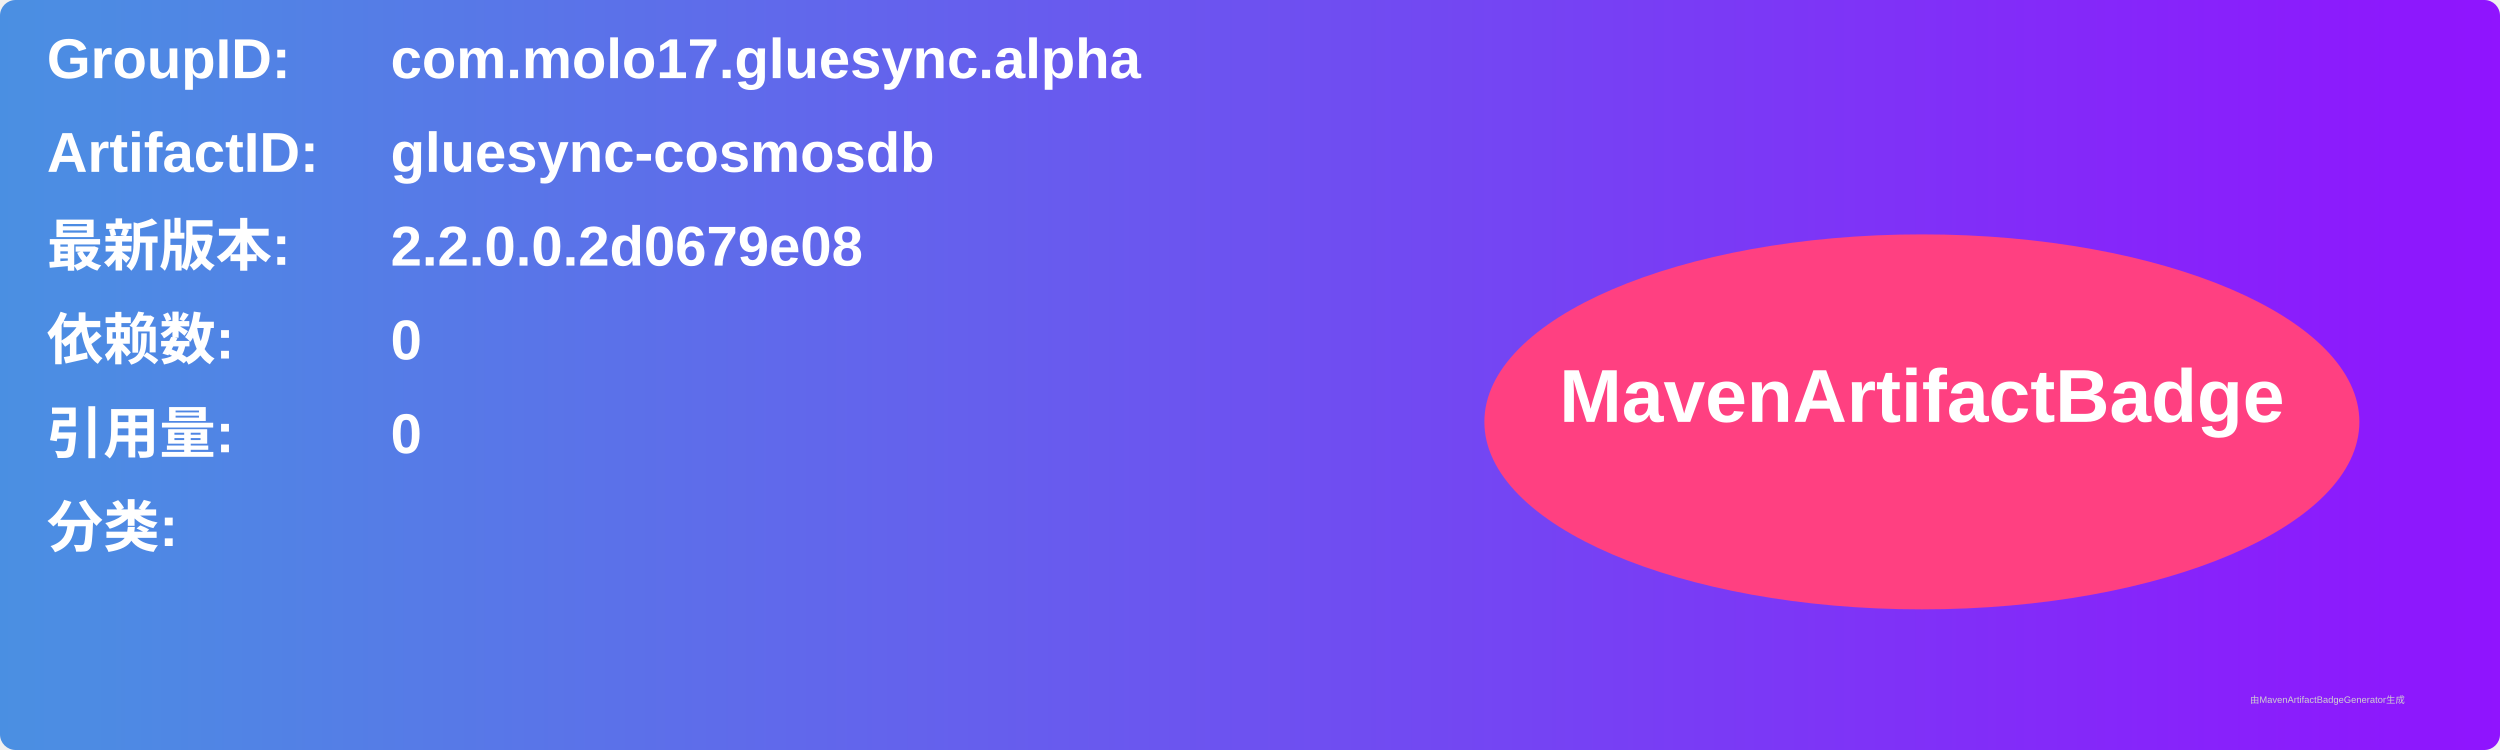
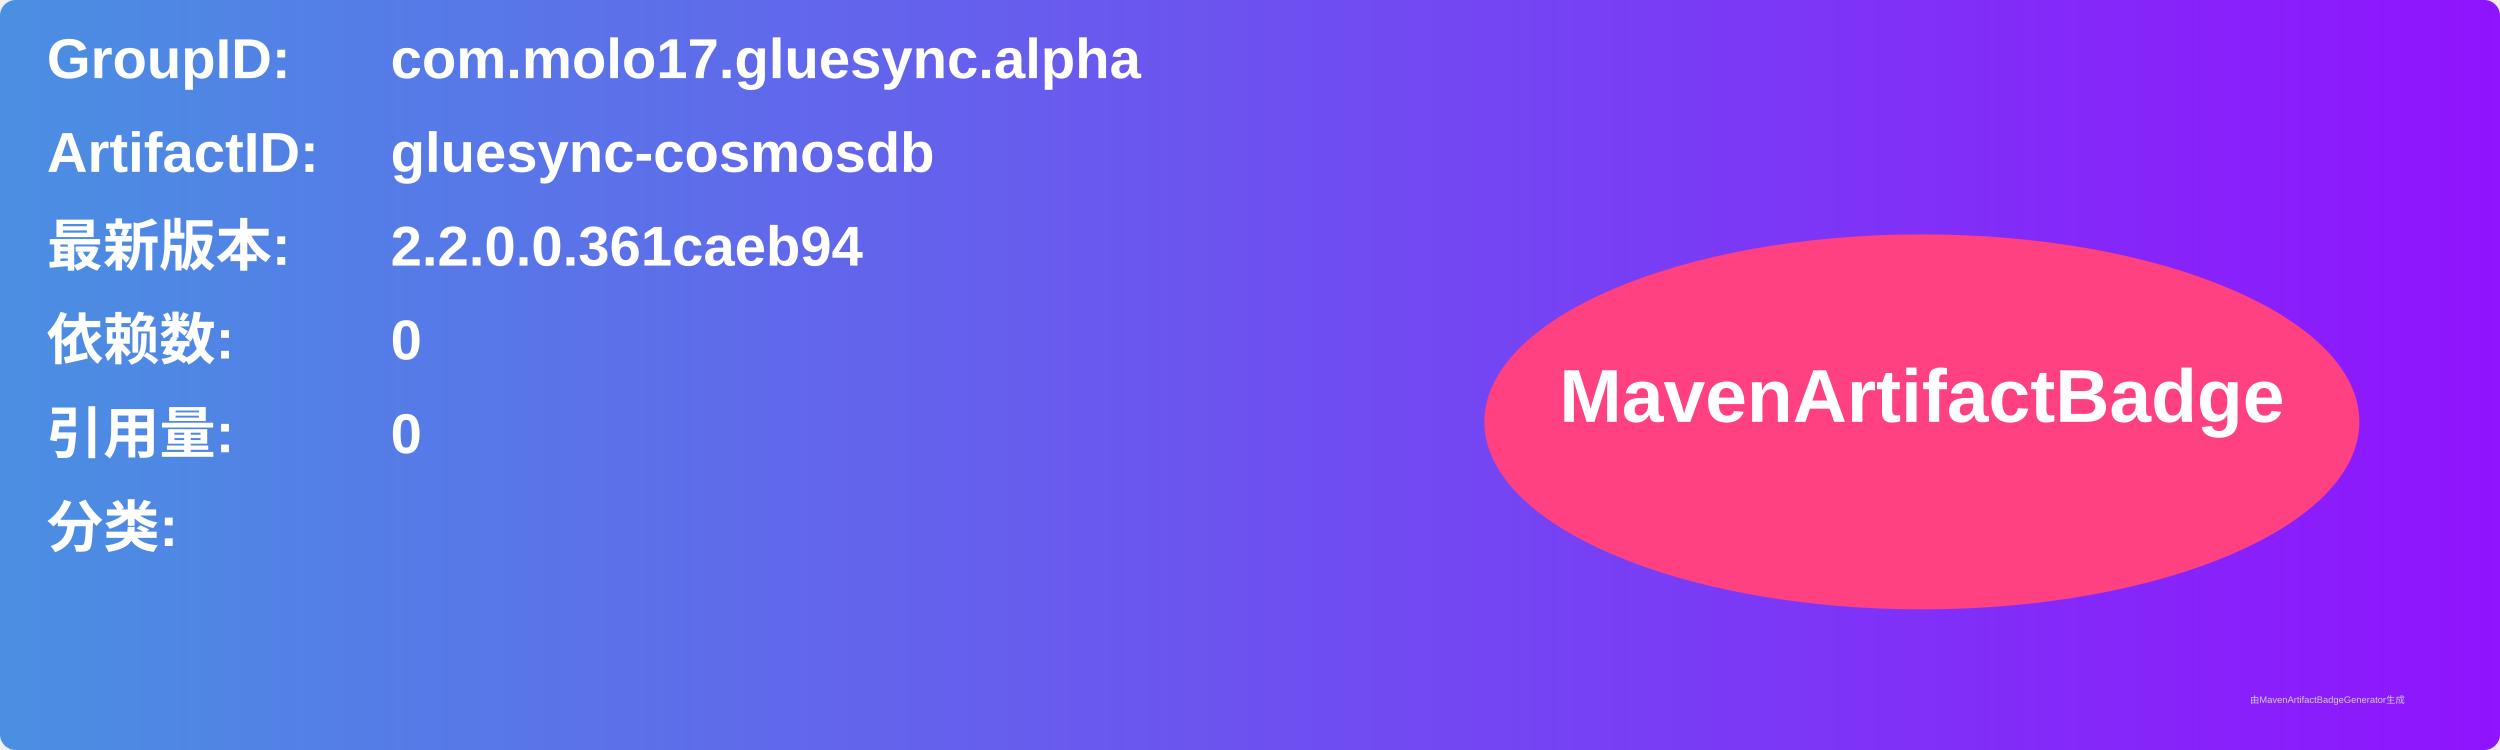
<svg xmlns="http://www.w3.org/2000/svg" width="800" height="240" viewBox="0 0 800 240">
  <linearGradient id="grad" x1="0%" y1="0%" x2="100%" y2="0%">
    <stop offset="0%" stop-color="#4a90e2" />
    <stop offset="100%" stop-color="#9013fe" />
  </linearGradient>
  <rect width="100%" height="100%" rx="5" ry="5" fill="url(#grad)" />
  <g transform="translate(15, 15)">
    <text x="0" y="10" font-family="Arial" font-size="18" fill="white" font-weight="bold" width="260">GroupID:</text>
    <text x="110" y="10" font-family="Arial" font-size="18" fill="white" font-weight="bold" width="460">com.molo17.gluesync.alpha</text>
    <text x="0" y="40" font-family="Arial" font-size="18" fill="white" font-weight="bold" width="260">ArtifactID:</text>
    <text x="110" y="40" font-family="Arial" font-size="18" fill="white" font-weight="bold" width="460">gluesync-cosmosdb</text>
    <text x="0" y="70" font-family="Arial" font-size="18" fill="white" font-weight="bold">最新版本:</text>
    <text x="110" y="70" font-family="Arial" font-size="18" fill="white" font-weight="bold">
-       <tspan font-weight="bold">2.2.0.0.2d0679e08</tspan>
+       <tspan font-weight="bold">2.2.0.0.361caeb94</tspan>
    </text>
    <text x="0" y="100" font-family="Arial" font-size="18" fill="white" font-weight="bold">依赖数: </text>
    <text x="110" y="100" font-family="Arial" font-size="18" fill="white">
      <tspan font-weight="bold">0</tspan>
    </text>
    <text x="0" y="130" font-family="Arial" font-size="18" fill="white" font-weight="bold">引用量: </text>
    <text x="110" y="130" font-family="Arial" font-size="18" fill="white">
      <tspan font-weight="bold">0</tspan>
    </text>
    <text x="0" y="160" font-family="Arial" font-size="18" fill="white" font-weight="bold">分类:</text>
    <text x="10" y="190" font-family="Arial" font-size="10" fill="white">
      <tspan font-weight="bold" />
    </text>
    <ellipse cx="600" cy="120" rx="140" ry="60" fill="#ff4081" />
    <text x="600" y="120" text-anchor="middle" font-family="Arial" font-size="24" fill="white" font-weight="bold">MavenArtifactBadge</text>
  </g>
  <text x="720" y="225" font-family="Arial" font-size="3" fill="#d0d0d0">由MavenArtifactBadgeGenerator生成</text>
</svg>
